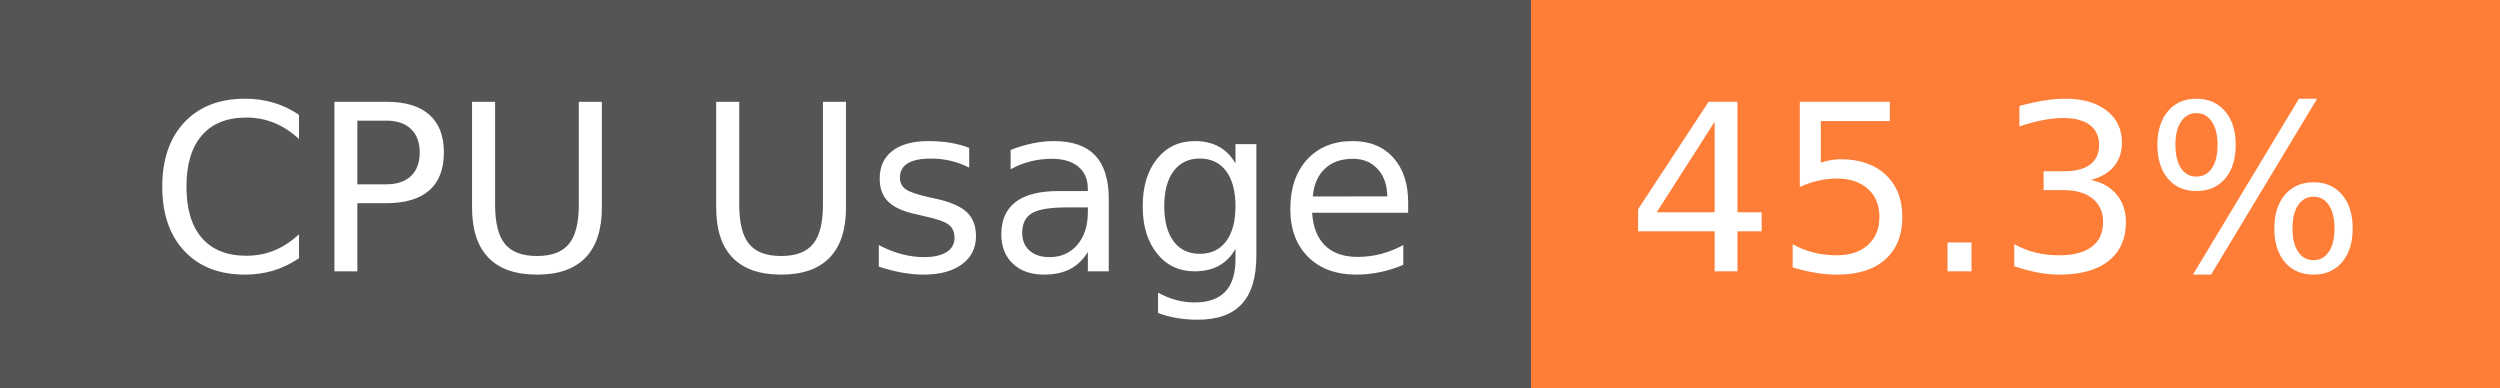
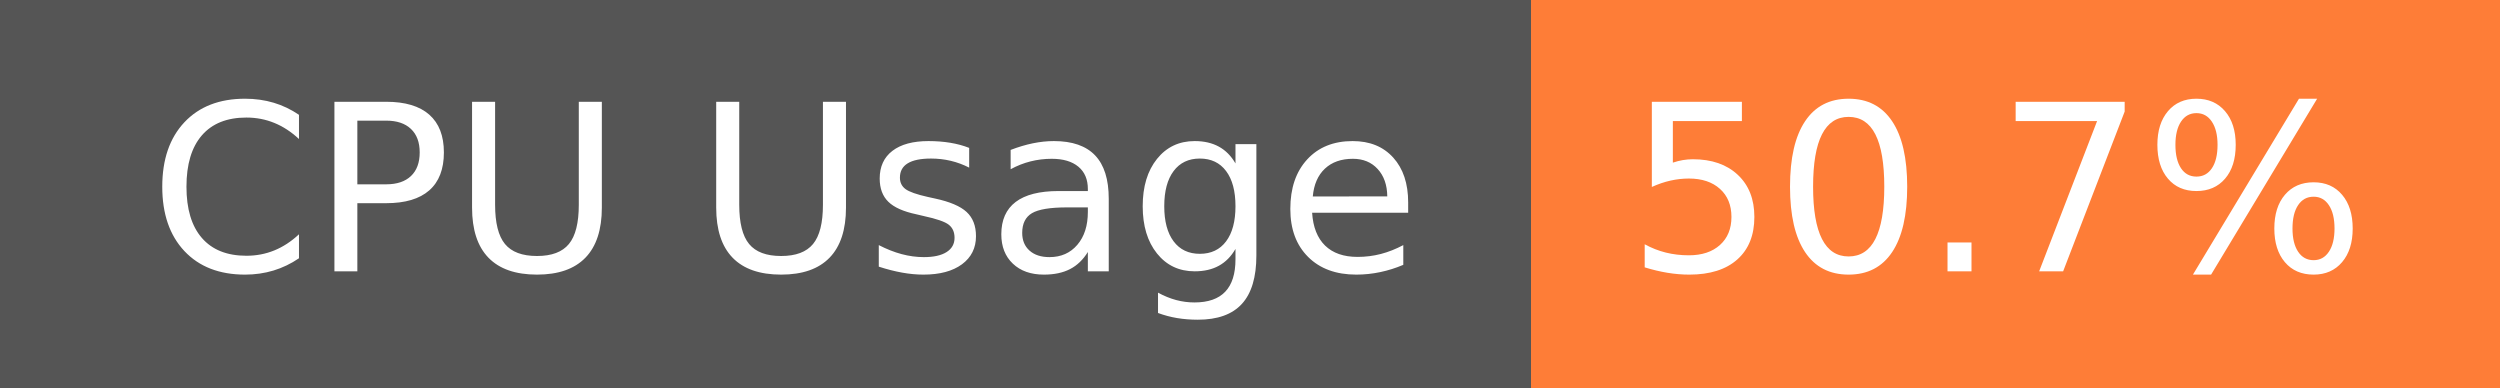
- <svg xmlns="http://www.w3.org/2000/svg" width="129" height="20" role="img" aria-label="CPU Usage: 45.3%">
+ <svg xmlns="http://www.w3.org/2000/svg" width="129" height="20" role="img" aria-label="CPU Usage: 50.7%">
  <g shape-rendering="crispEdges">
    <rect width="79" height="20" fill="#555" />
    <rect x="79" width="50" height="20" fill="#fe7d37" />
  </g>
  <g fill="#fff" text-anchor="middle" font-family="Verdana,Geneva,DejaVu Sans,sans-serif" text-rendering="geometricPrecision" font-size="120">
    <text x="405" y="140" transform="scale(.1)" fill="#fff" textLength="665">CPU Usage</text>
-     <text x="1030" y="140" transform="scale(.1)" fill="#fff" textLength="390">45.3%</text>
+     <text x="1030" y="140" transform="scale(.1)" fill="#fff" textLength="390">50.7%</text>
  </g>
</svg>
